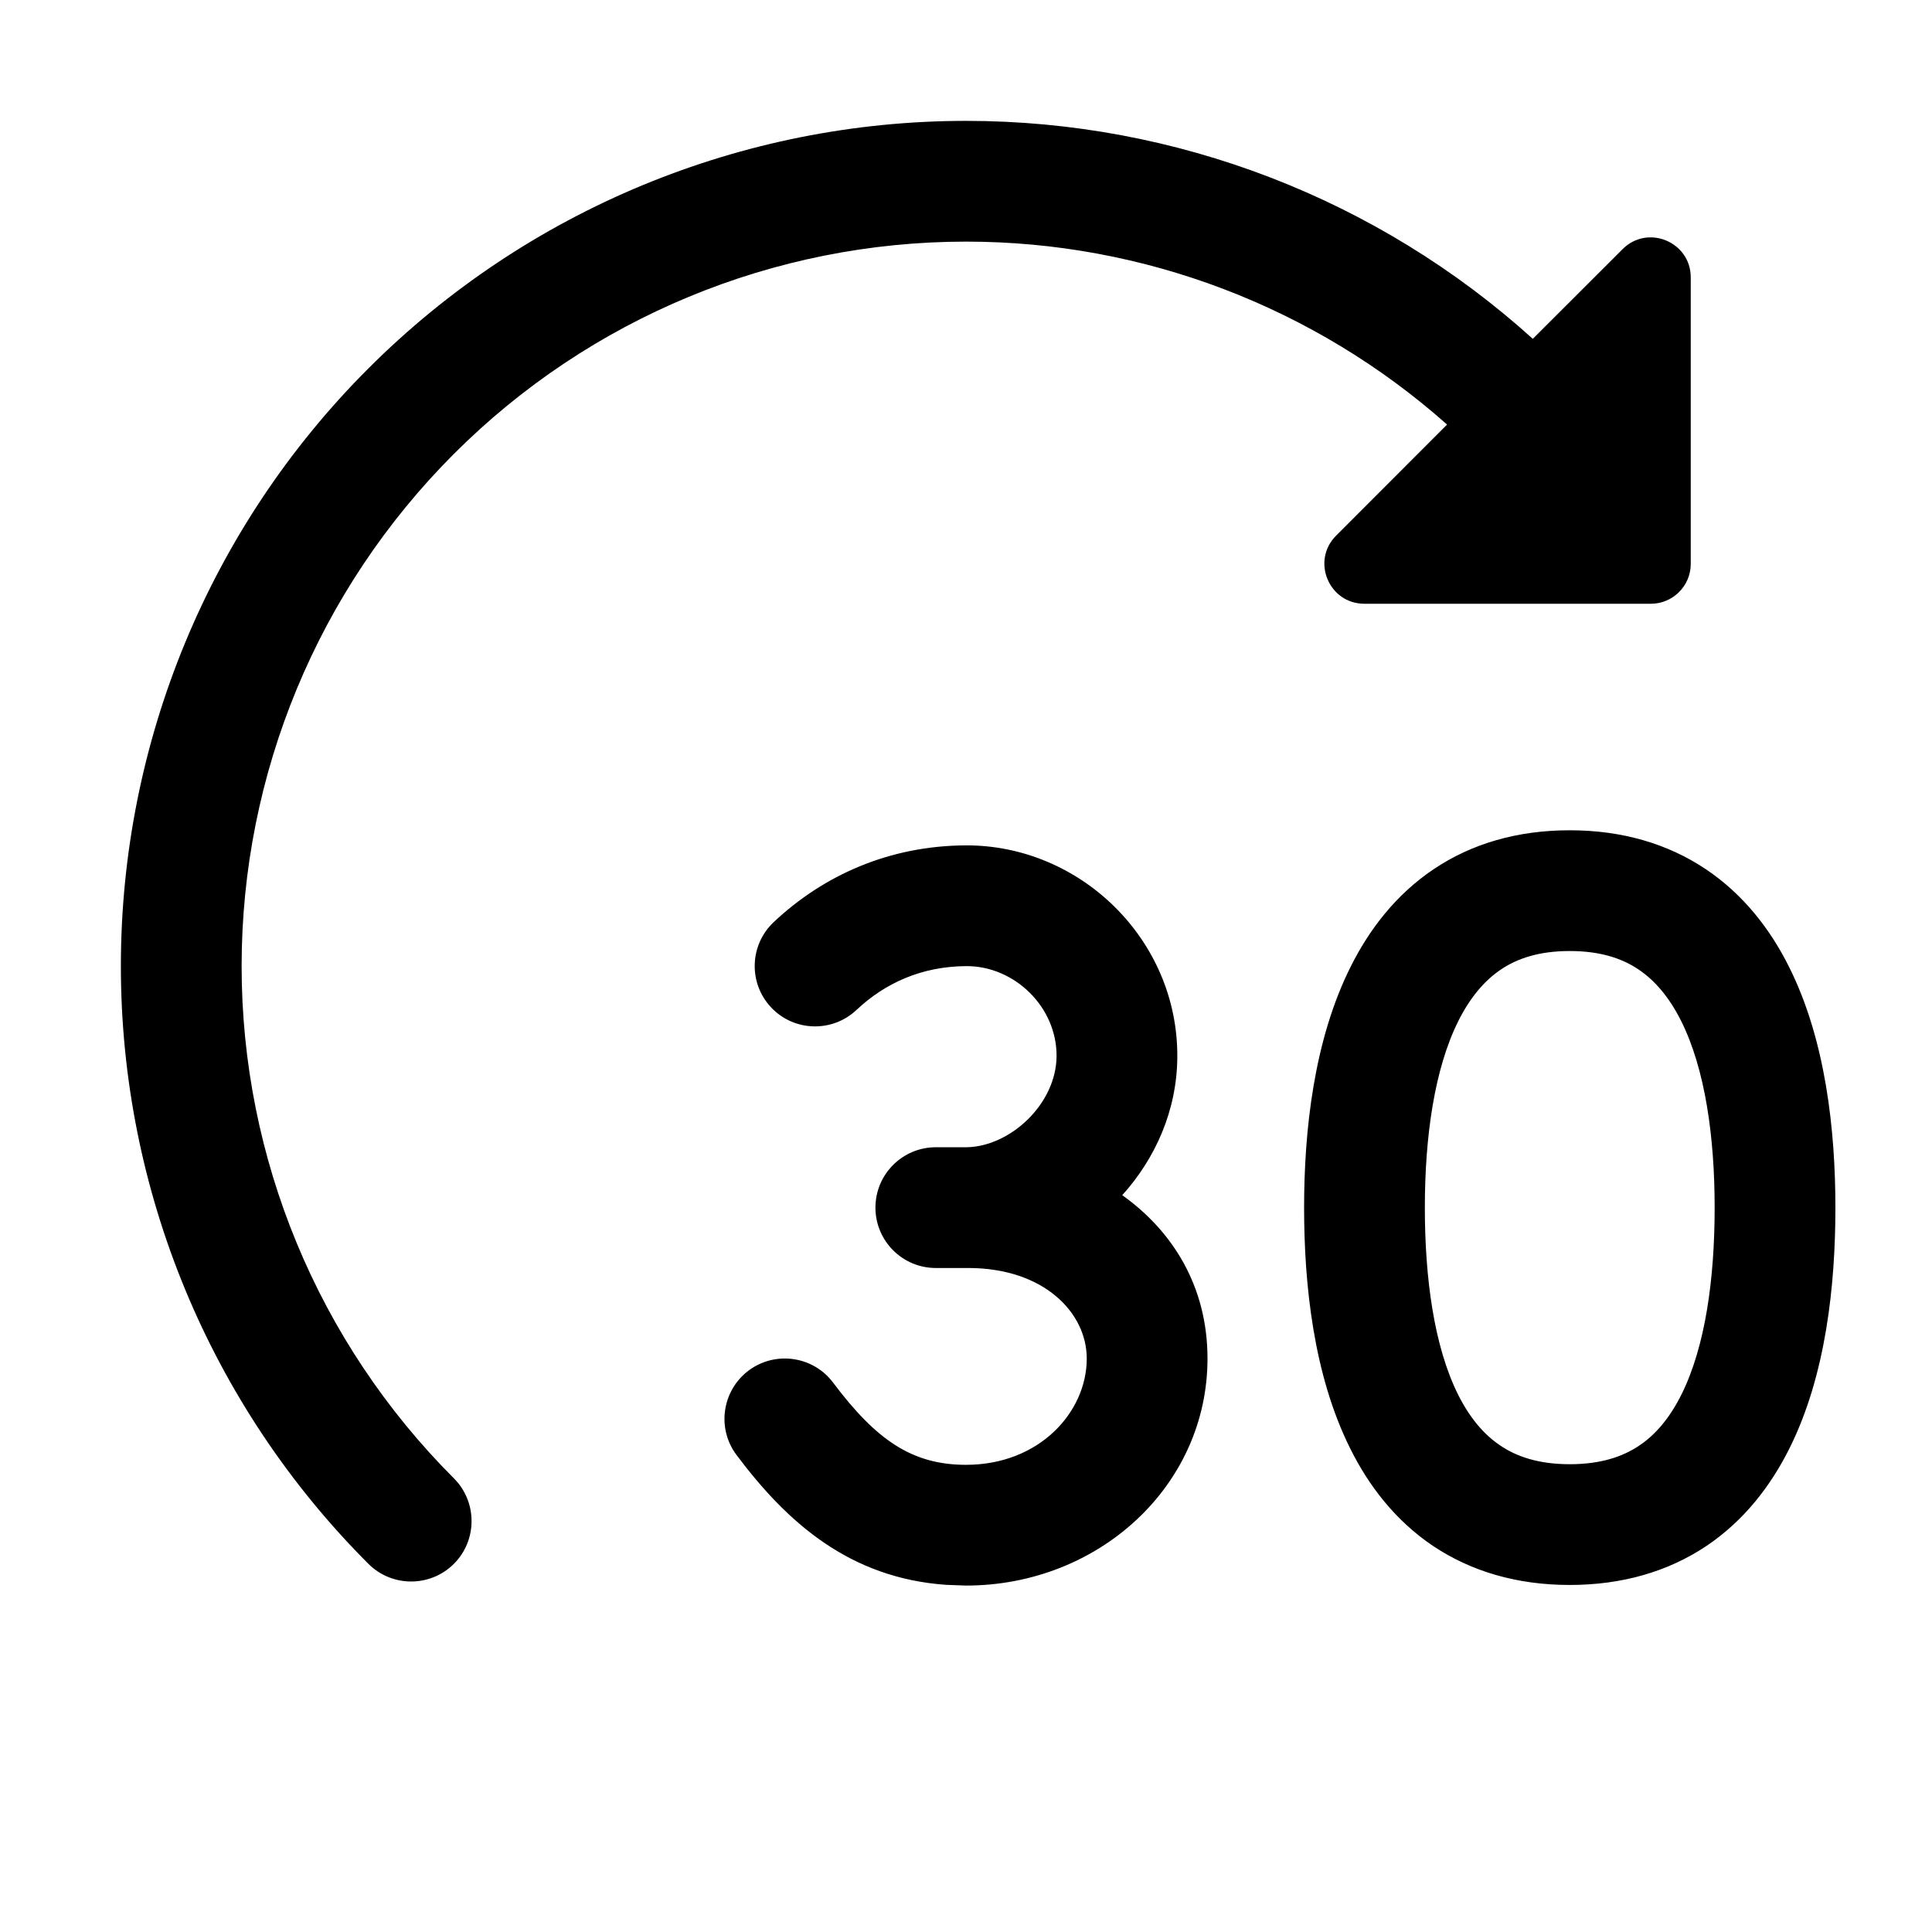
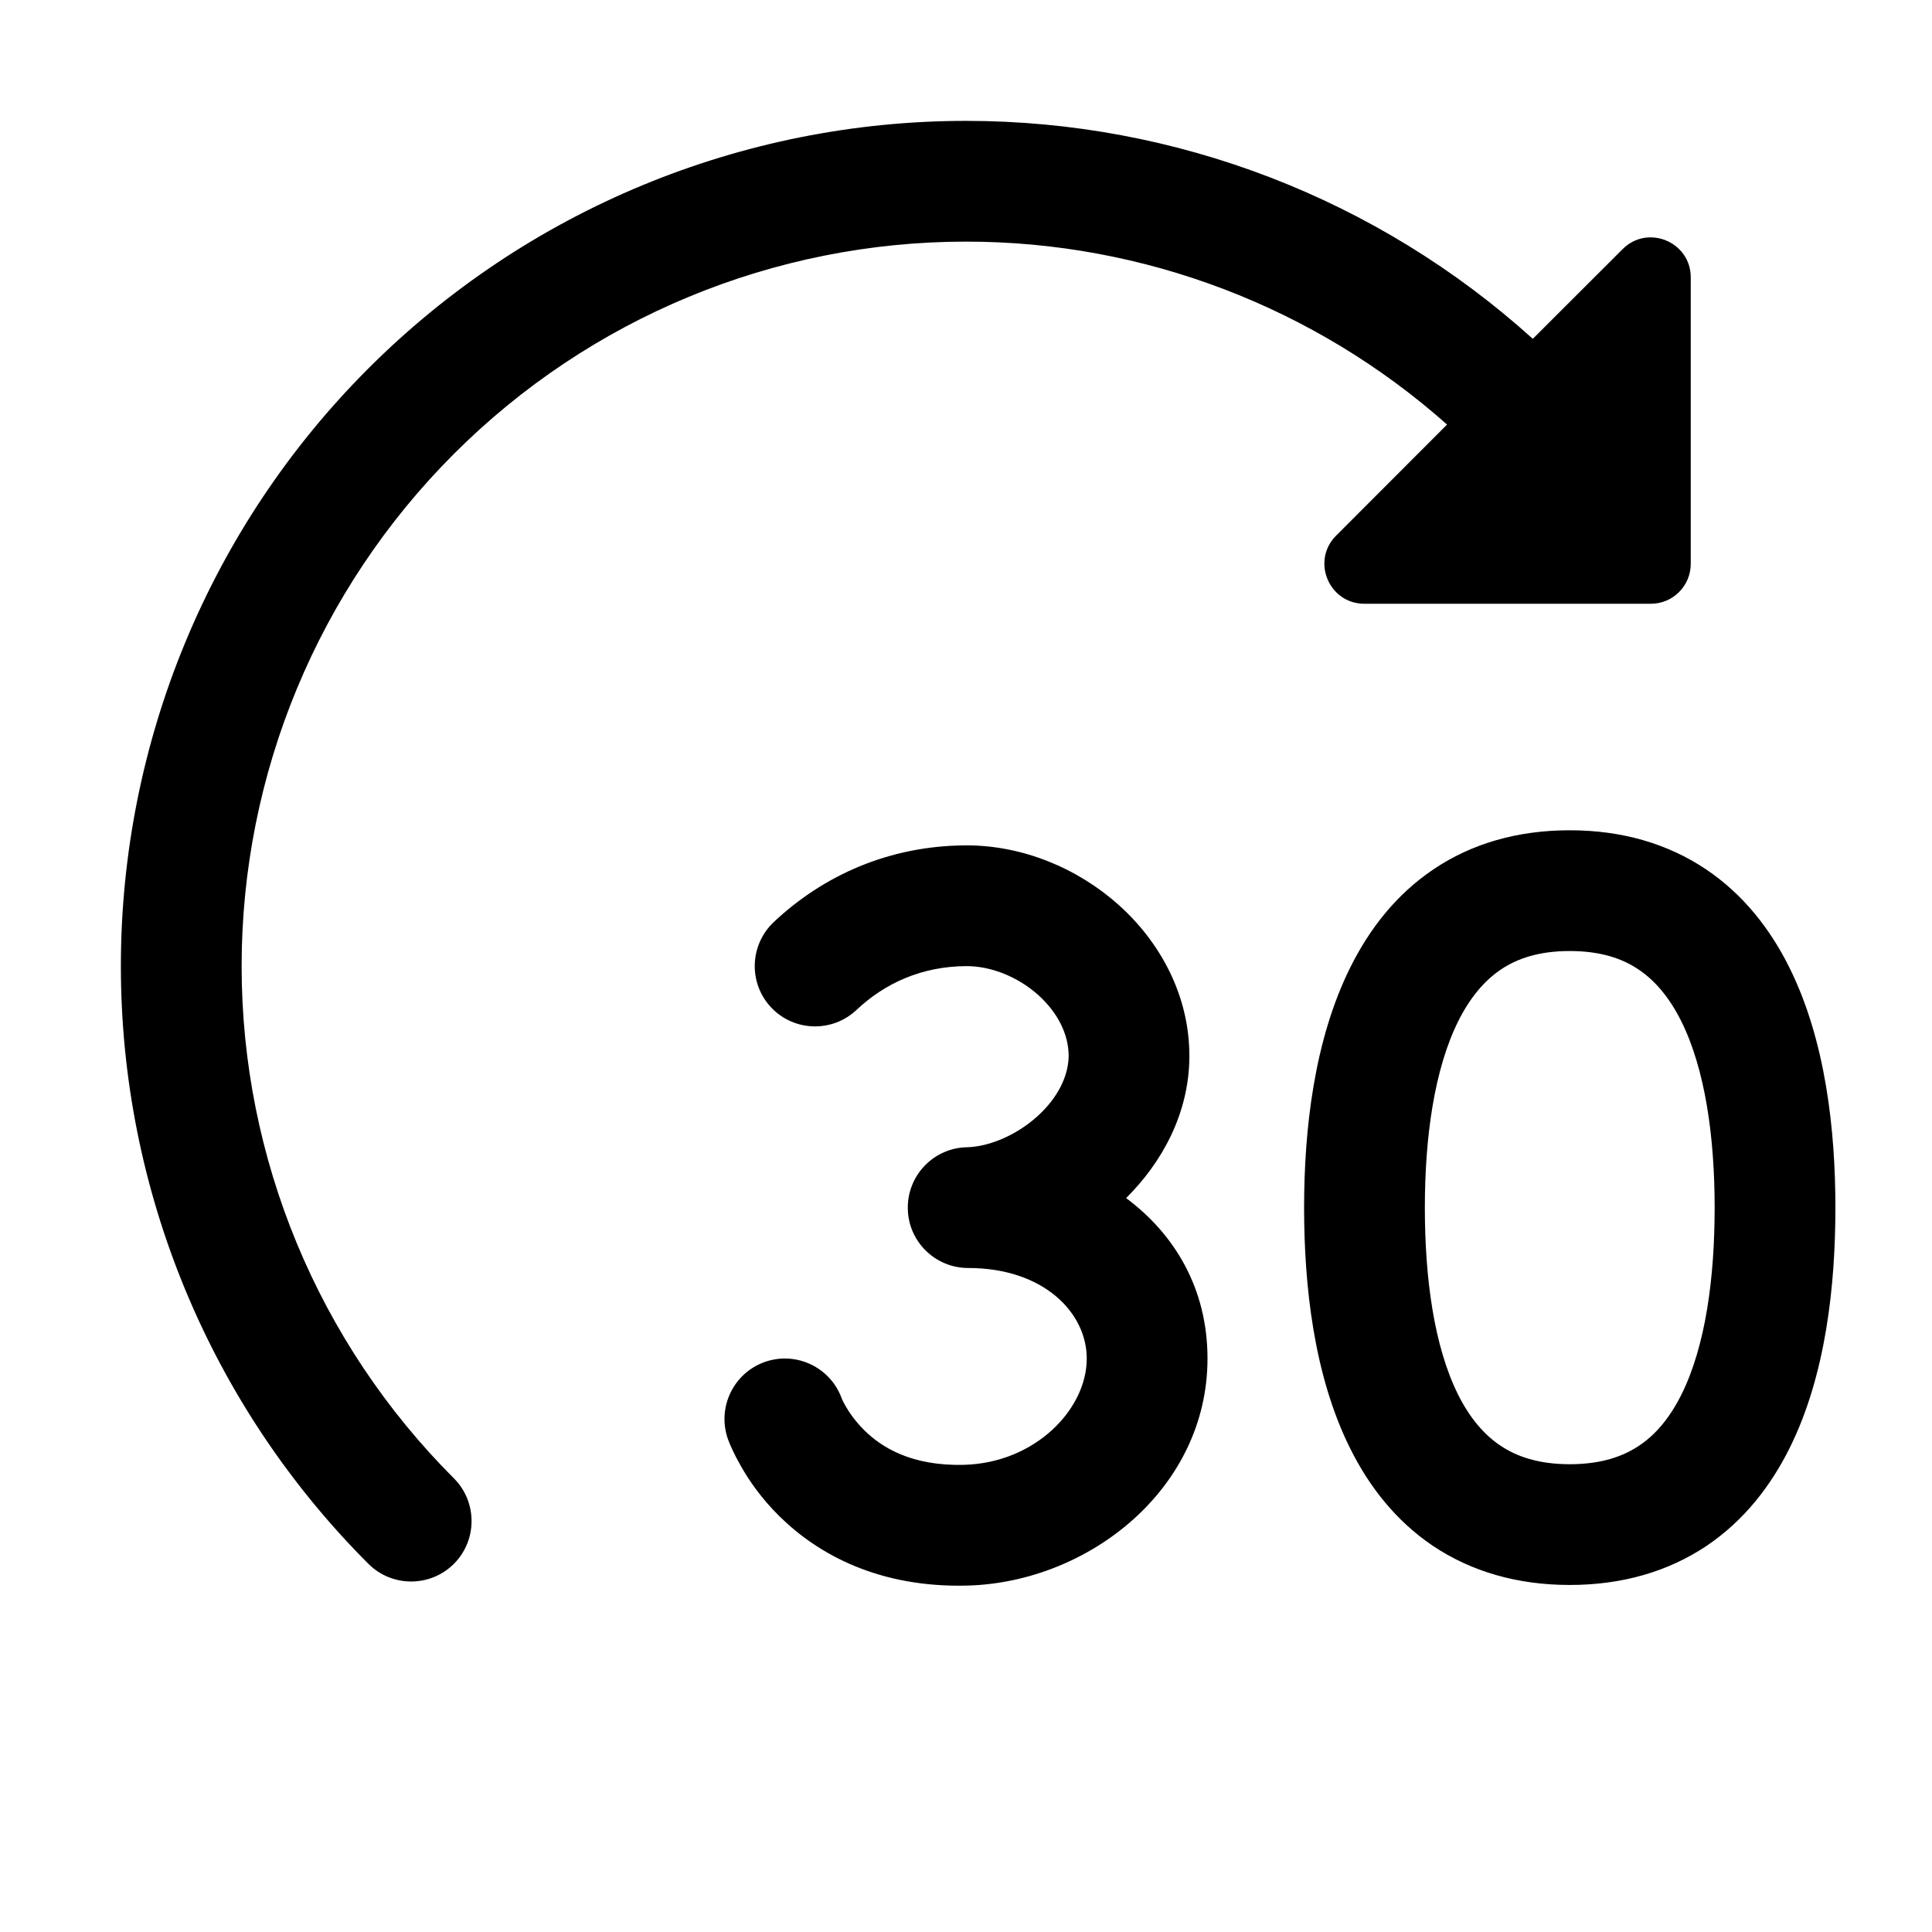
<svg xmlns="http://www.w3.org/2000/svg" width="16" height="16" viewBox="0 0 16 16" fill="none">
-   <path d="M7.998 7.001C8.945 6.997 9.757 7.78 9.75 8.755C9.747 9.197 9.568 9.594 9.294 9.898C9.711 10.195 10 10.653 10 11.251C10 12.307 9.097 13.131 8 13.131L7.836 13.125C7.035 13.069 6.518 12.608 6.1 12.05C5.934 11.83 5.979 11.516 6.2 11.35C6.421 11.185 6.735 11.23 6.9 11.451C7.258 11.928 7.556 12.131 8 12.131C8.608 12.131 9 11.694 9 11.251C9 10.871 8.645 10.501 8.018 10.501H7.75C7.474 10.501 7.25 10.277 7.25 10.001C7.25 9.725 7.474 9.501 7.75 9.501H8.008C8.368 9.493 8.747 9.143 8.75 8.747C8.753 8.341 8.403 7.999 8.002 8.001C7.636 8.003 7.332 8.139 7.093 8.364C6.892 8.553 6.576 8.544 6.387 8.344C6.197 8.143 6.206 7.827 6.407 7.637C6.819 7.249 7.364 7.004 7.998 7.001ZM13 6.876C13.435 6.876 13.813 6.988 14.128 7.199C14.439 7.408 14.661 7.696 14.816 8.007C15.12 8.614 15.2 9.363 15.2 10.001C15.2 10.637 15.123 11.386 14.82 11.994C14.665 12.305 14.444 12.593 14.132 12.803C13.816 13.014 13.436 13.126 13 13.126C12.564 13.126 12.184 13.014 11.868 12.803C11.556 12.593 11.335 12.305 11.181 11.994C10.878 11.386 10.8 10.637 10.8 10.001C10.8 9.363 10.881 8.614 11.185 8.007C11.34 7.696 11.561 7.408 11.872 7.199C12.187 6.987 12.565 6.876 13 6.876ZM8.001 1.001C9.739 1.001 11.411 1.647 12.694 2.806L13.438 2.063C13.646 1.855 14.002 2.003 14.002 2.297V4.67C14.002 4.852 13.854 5 13.672 5H11.299C11.005 5 10.857 4.644 11.065 4.436L11.984 3.516C10.889 2.544 9.474 2.001 8.001 2.001C6.41 2.001 4.884 2.633 3.759 3.759C2.634 4.884 2.001 6.409 2.001 8.001C2.001 9.592 2.634 11.118 3.759 12.243C3.954 12.438 3.954 12.756 3.759 12.951C3.564 13.146 3.246 13.146 3.051 12.951C1.738 11.638 1.001 9.857 1.001 8.001C1.001 6.144 1.738 4.363 3.051 3.051C4.364 1.738 6.144 1.001 8.001 1.001ZM13 7.876C12.743 7.876 12.563 7.939 12.43 8.029C12.293 8.121 12.175 8.261 12.078 8.454C11.878 8.854 11.8 9.418 11.8 10.001C11.8 10.585 11.876 11.149 12.075 11.549C12.171 11.741 12.289 11.881 12.426 11.972C12.559 12.062 12.741 12.126 13 12.126C13.26 12.126 13.441 12.062 13.575 11.972C13.712 11.881 13.829 11.741 13.925 11.549C14.124 11.149 14.2 10.585 14.2 10.001C14.2 9.418 14.122 8.854 13.922 8.454C13.825 8.261 13.707 8.121 13.57 8.029C13.437 7.939 13.257 7.876 13 7.876Z" fill="currentColor" />
+   <path d="M7.998 7.001C8.47 6.999 8.926 7.192 9.263 7.493C9.601 7.795 9.853 8.238 9.85 8.755C9.846 9.229 9.618 9.632 9.326 9.922C9.725 10.219 10 10.668 10 11.251C10 12.33 9.017 13.103 8.014 13.131C7.277 13.151 6.773 12.87 6.457 12.559C6.304 12.409 6.201 12.257 6.135 12.14C6.102 12.082 6.077 12.032 6.06 11.994C6.051 11.975 6.044 11.958 6.039 11.945C6.037 11.939 6.034 11.933 6.032 11.928C6.031 11.926 6.031 11.924 6.03 11.922L6.029 11.92V11.918H6.028V11.917C5.937 11.656 6.074 11.371 6.334 11.279C6.593 11.188 6.878 11.323 6.971 11.582V11.581L6.973 11.587C6.978 11.598 6.988 11.619 7.003 11.645C7.034 11.699 7.085 11.773 7.159 11.846C7.299 11.984 7.546 12.143 7.986 12.131C8.574 12.114 9 11.671 9 11.251C9 10.872 8.644 10.501 8.018 10.501C7.744 10.501 7.52 10.28 7.518 10.006C7.515 9.732 7.734 9.506 8.008 9.501C8.179 9.497 8.401 9.412 8.582 9.253C8.761 9.095 8.848 8.91 8.85 8.747C8.851 8.573 8.765 8.39 8.597 8.239C8.426 8.087 8.204 8 8.002 8.001C7.637 8.003 7.332 8.139 7.093 8.364C6.892 8.553 6.576 8.544 6.387 8.344C6.197 8.143 6.207 7.827 6.407 7.637C6.819 7.249 7.364 7.004 7.998 7.001ZM13 6.876C13.435 6.876 13.813 6.988 14.128 7.199C14.439 7.408 14.661 7.696 14.816 8.007C15.12 8.614 15.2 9.363 15.2 10.001C15.2 10.637 15.123 11.386 14.82 11.994C14.665 12.305 14.444 12.593 14.132 12.803C13.816 13.014 13.436 13.126 13 13.126C12.564 13.126 12.184 13.014 11.868 12.803C11.556 12.593 11.335 12.305 11.181 11.994C10.878 11.386 10.8 10.637 10.8 10.001C10.8 9.363 10.881 8.614 11.185 8.007C11.34 7.696 11.561 7.408 11.872 7.199C12.187 6.987 12.565 6.876 13 6.876ZM8.001 1.001C9.739 1.001 11.411 1.647 12.694 2.806L13.438 2.063C13.646 1.855 14.002 2.003 14.002 2.297V4.67C14.002 4.852 13.854 5 13.672 5H11.299C11.005 5 10.857 4.644 11.065 4.436L11.984 3.516C10.889 2.544 9.474 2.001 8.001 2.001C6.41 2.001 4.884 2.633 3.759 3.759C2.634 4.884 2.001 6.409 2.001 8.001C2.001 9.592 2.634 11.118 3.759 12.243C3.954 12.438 3.954 12.756 3.759 12.951C3.564 13.146 3.246 13.146 3.051 12.951C1.738 11.638 1.001 9.857 1.001 8.001C1.001 6.144 1.738 4.363 3.051 3.051C4.364 1.738 6.144 1.001 8.001 1.001ZM13 7.876C12.743 7.876 12.563 7.939 12.43 8.029C12.293 8.121 12.175 8.261 12.078 8.454C11.878 8.854 11.8 9.418 11.8 10.001C11.8 10.585 11.876 11.149 12.075 11.549C12.171 11.741 12.289 11.881 12.426 11.972C12.559 12.062 12.741 12.126 13 12.126C13.26 12.126 13.441 12.062 13.575 11.972C13.712 11.881 13.829 11.741 13.925 11.549C14.124 11.149 14.2 10.585 14.2 10.001C14.2 9.418 14.122 8.854 13.922 8.454C13.825 8.261 13.707 8.121 13.57 8.029C13.437 7.939 13.257 7.876 13 7.876Z" fill="currentColor" />
</svg>
